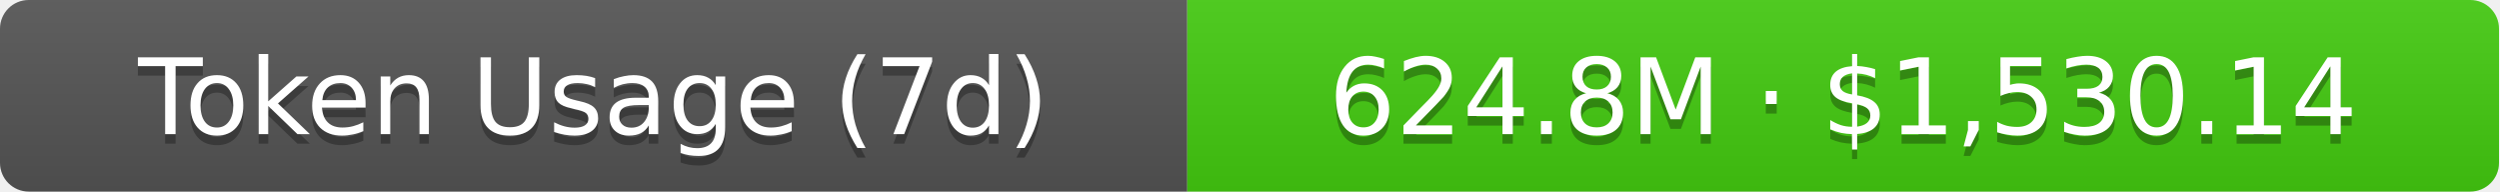
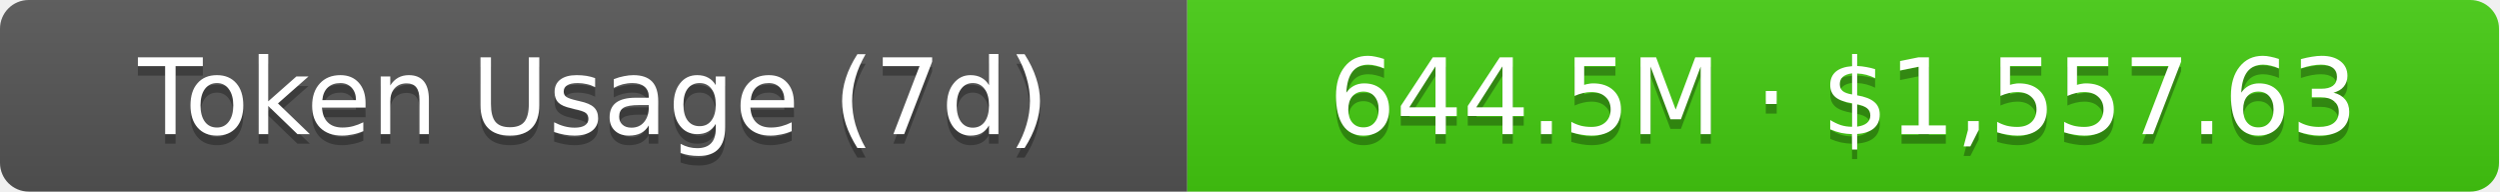
- <svg xmlns="http://www.w3.org/2000/svg" width="261" height="20" role="img" aria-label="Token Usage (7d): 624.8M · $1,530.14">
+ <svg xmlns="http://www.w3.org/2000/svg" width="261" height="20" role="img" aria-label="Token Usage (7d): 644.5M · $1,557.63">
  <linearGradient id="s" x2="0" y2="100%">
    <stop offset="0" stop-color="#bbb" stop-opacity=".1" />
    <stop offset="1" stop-opacity=".1" />
  </linearGradient>
  <clipPath id="r">
    <rect width="261" height="20" rx="3" fill="#fff" />
  </clipPath>
  <g clip-path="url(#r)">
    <rect width="124" height="20" fill="#555" />
    <rect x="124" width="137" height="20" fill="#4c1" />
    <rect width="261" height="20" fill="url(#s)" />
  </g>
  <g fill="#fff" text-anchor="middle" font-family="Verdana,Geneva,DejaVu Sans,sans-serif" text-rendering="geometricPrecision" font-size="11">
    <text aria-hidden="true" x="62" y="15" fill="#010101" fill-opacity=".3">Token Usage (7d)</text>
    <text x="62" y="14">Token Usage (7d)</text>
-     <text aria-hidden="true" x="192.5" y="15" fill="#010101" fill-opacity=".3">624.8M · $1,530.14</text>
-     <text x="192.5" y="14">624.8M · $1,530.14</text>
+     <text aria-hidden="true" x="192.5" y="15" fill="#010101" fill-opacity=".3">644.5M · $1,557.63</text>
+     <text x="192.5" y="14">644.5M · $1,557.63</text>
  </g>
</svg>
